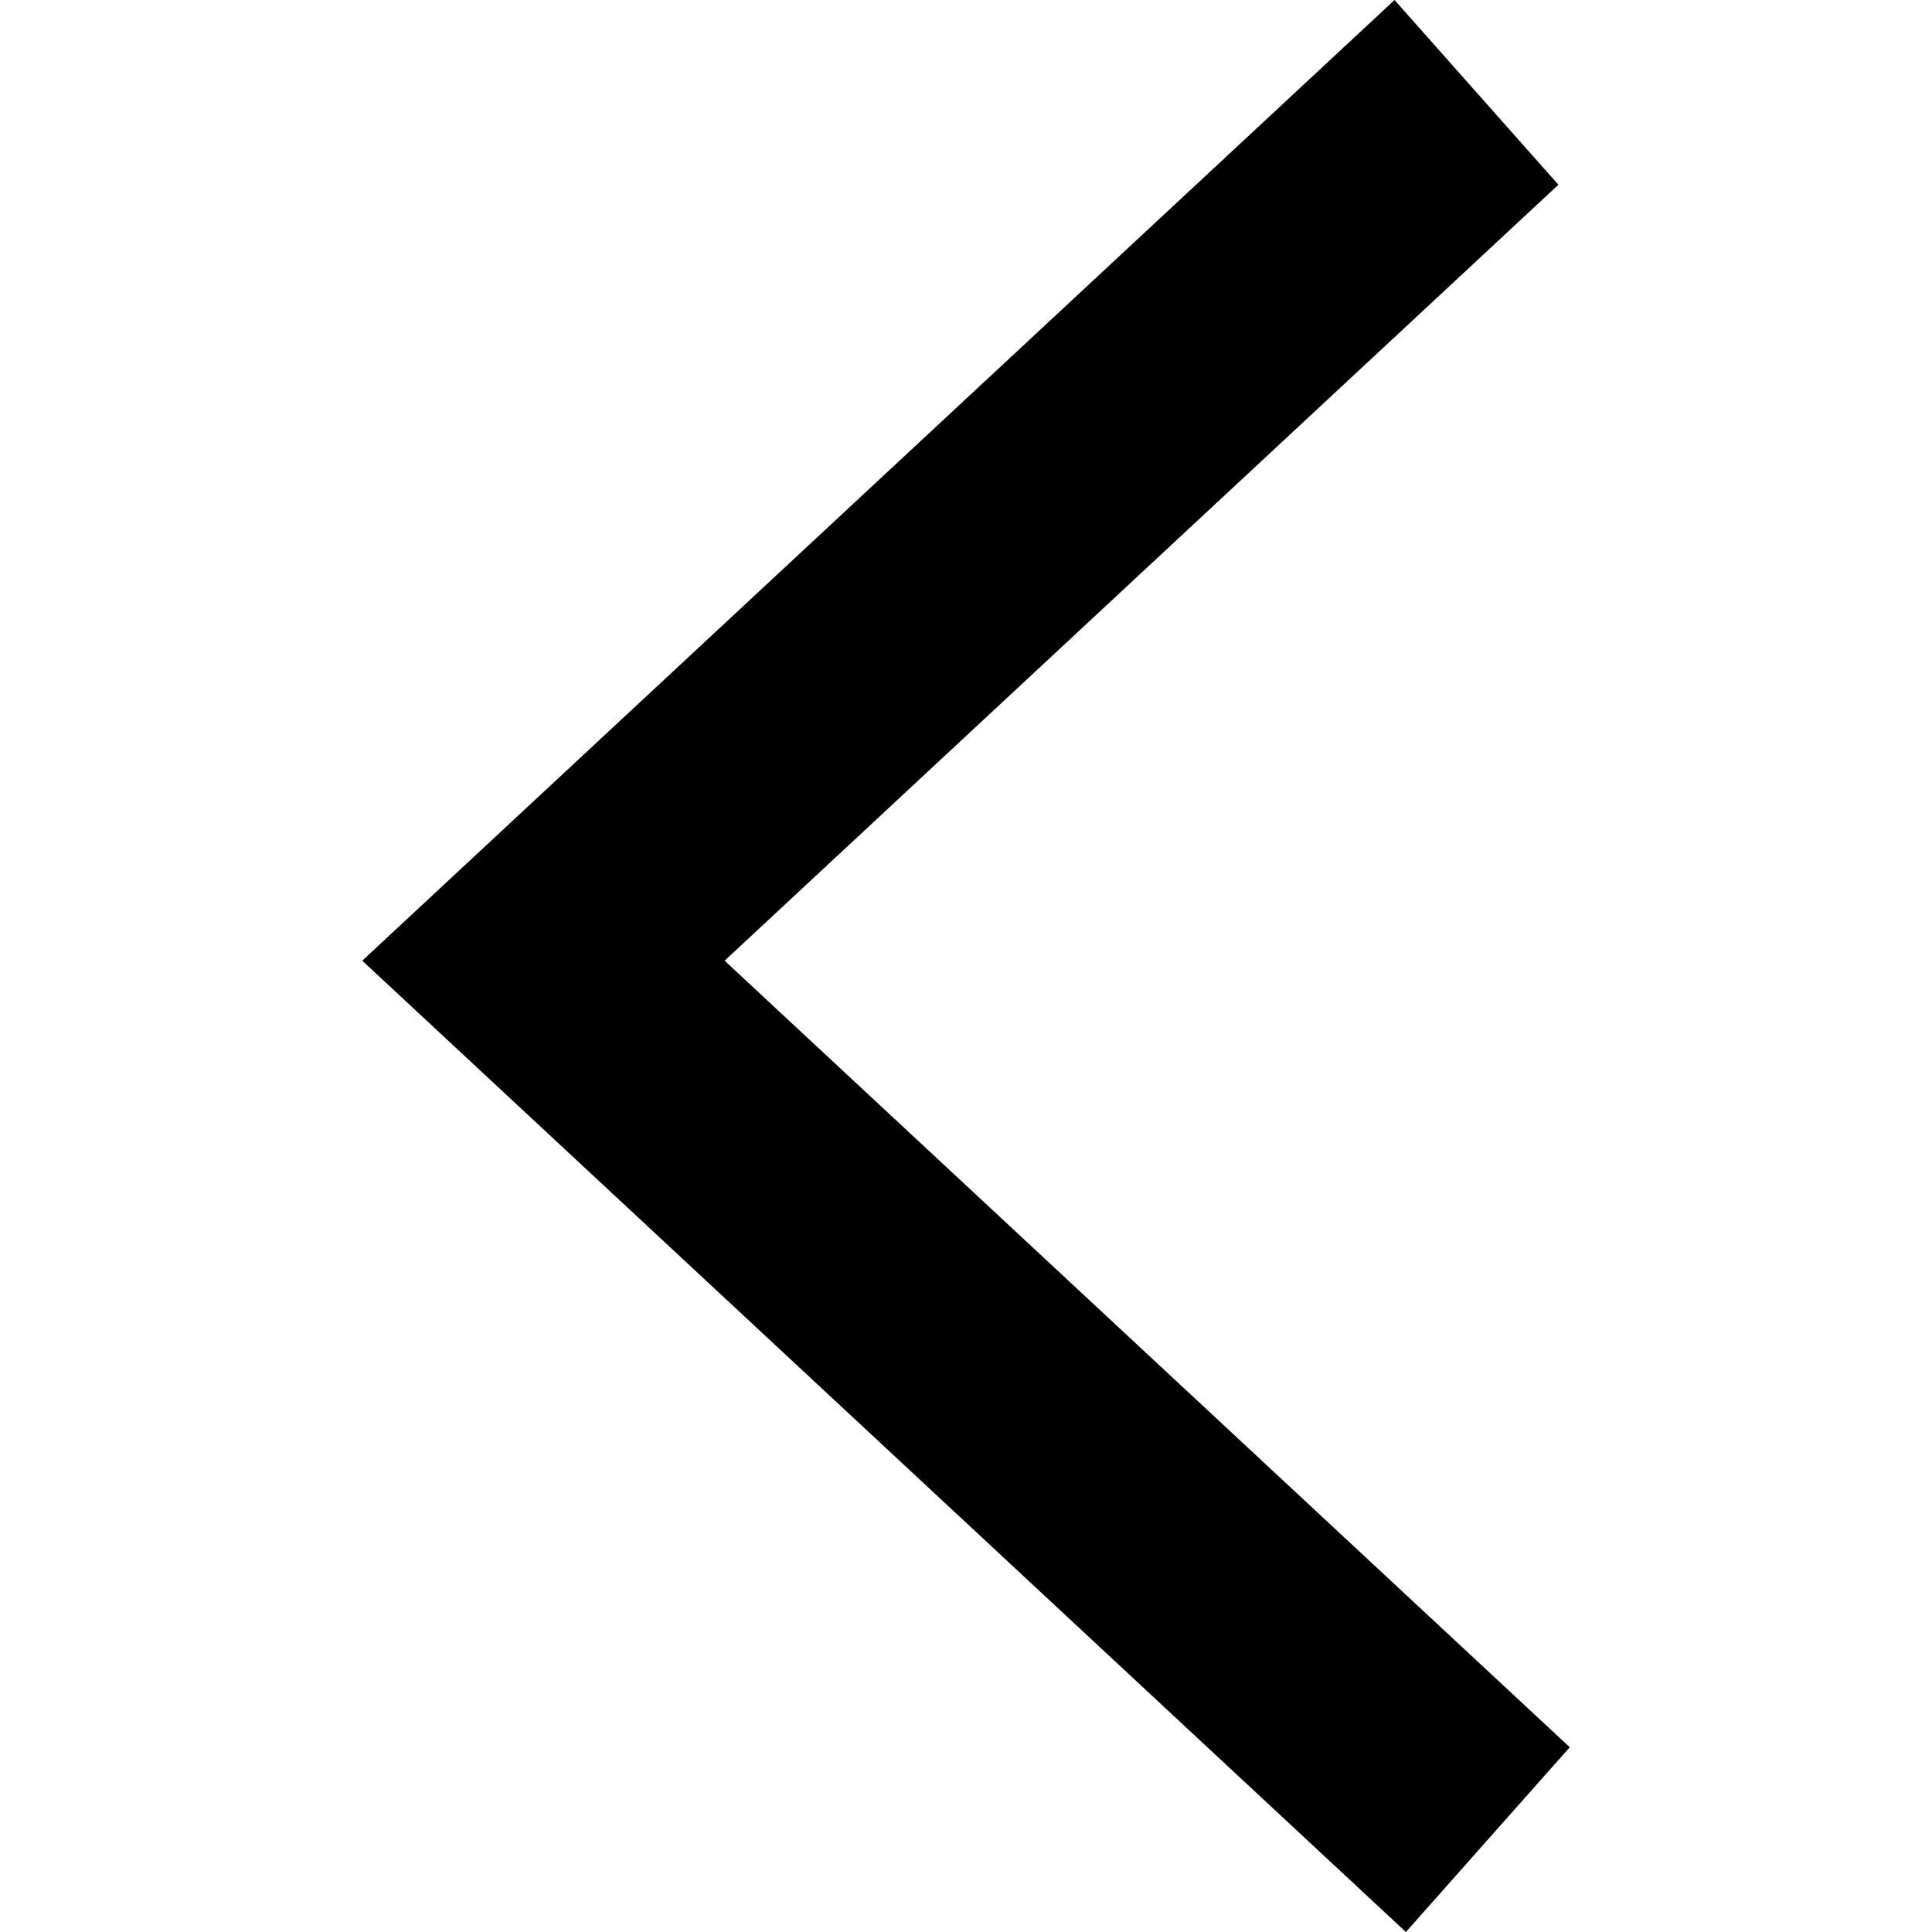
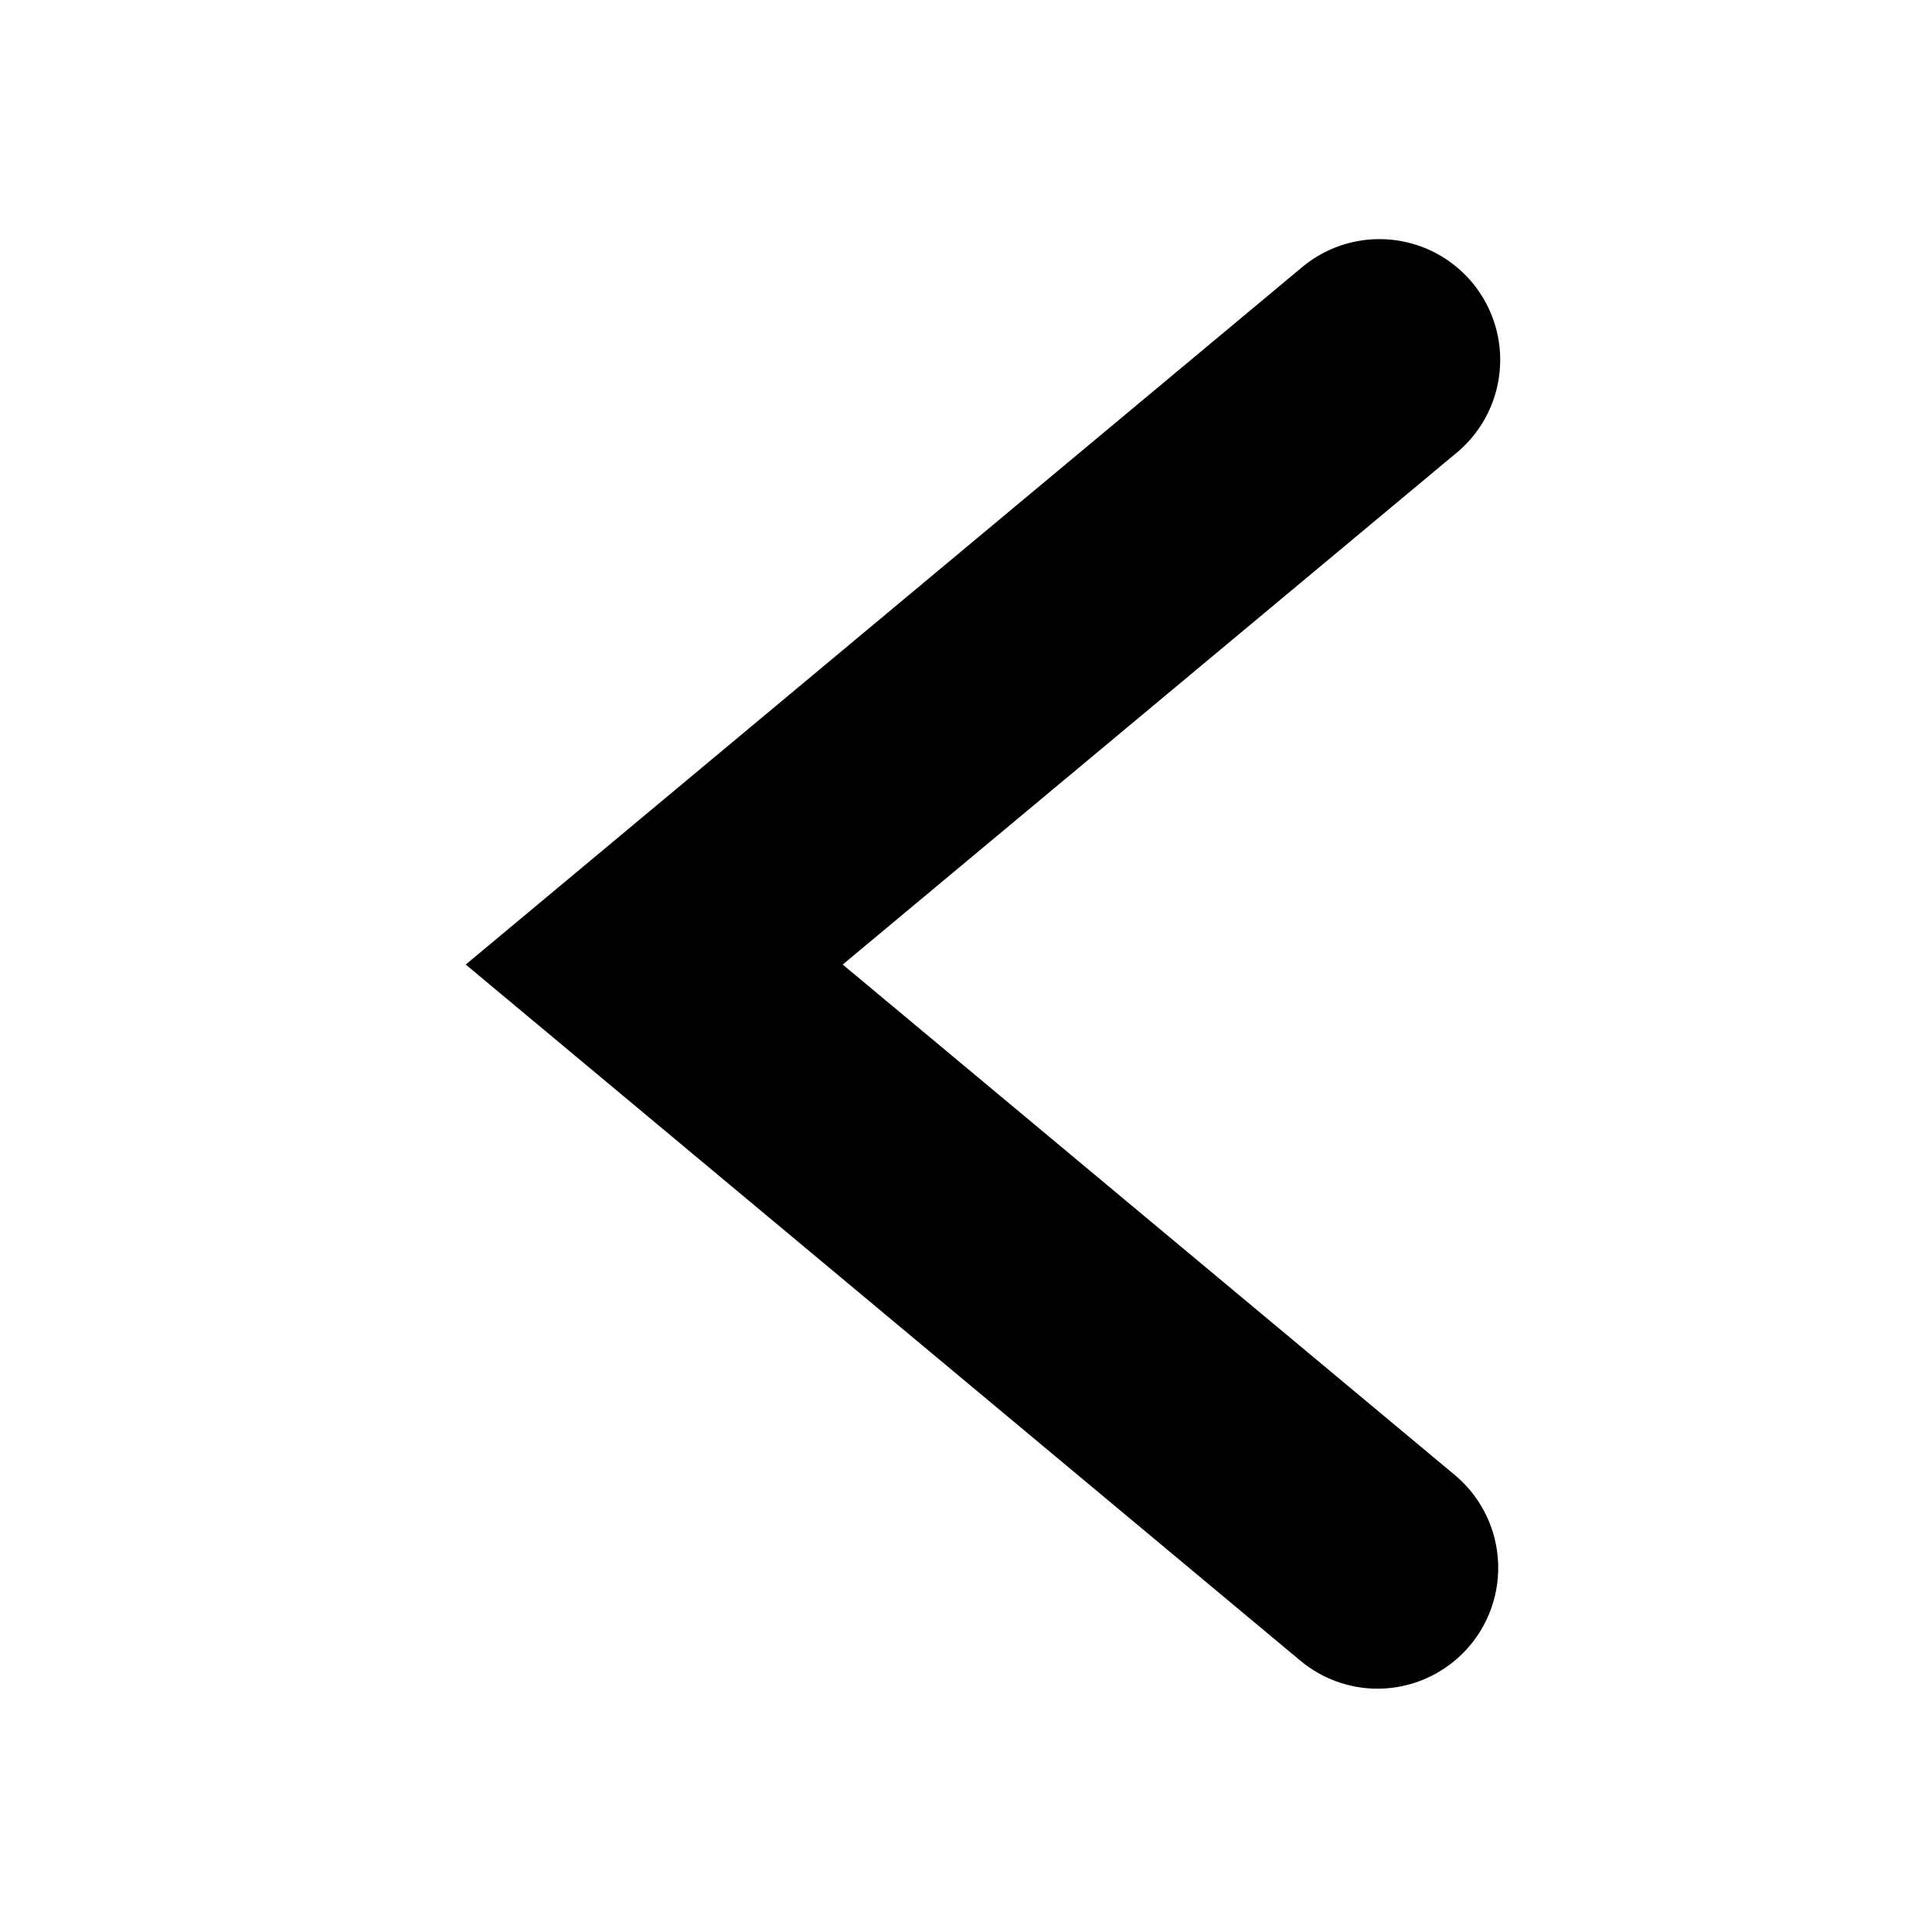
<svg xmlns="http://www.w3.org/2000/svg" viewBox="0 0 16 16">
-   <path d="M12.906 1.53L11.549 0 3 7.956 11.643 16 13 14.47 6.001 7.956z" />
+   <path d="M11.409 13.985a.997.997 0 0 1-.64-.232L3.857 7.988l6.92-5.77a1 1 0 1 1 1.282 1.535l-5.08 4.235 5.072 4.23a1.001 1.001 0 0 1-.642 1.767z" />
</svg>
